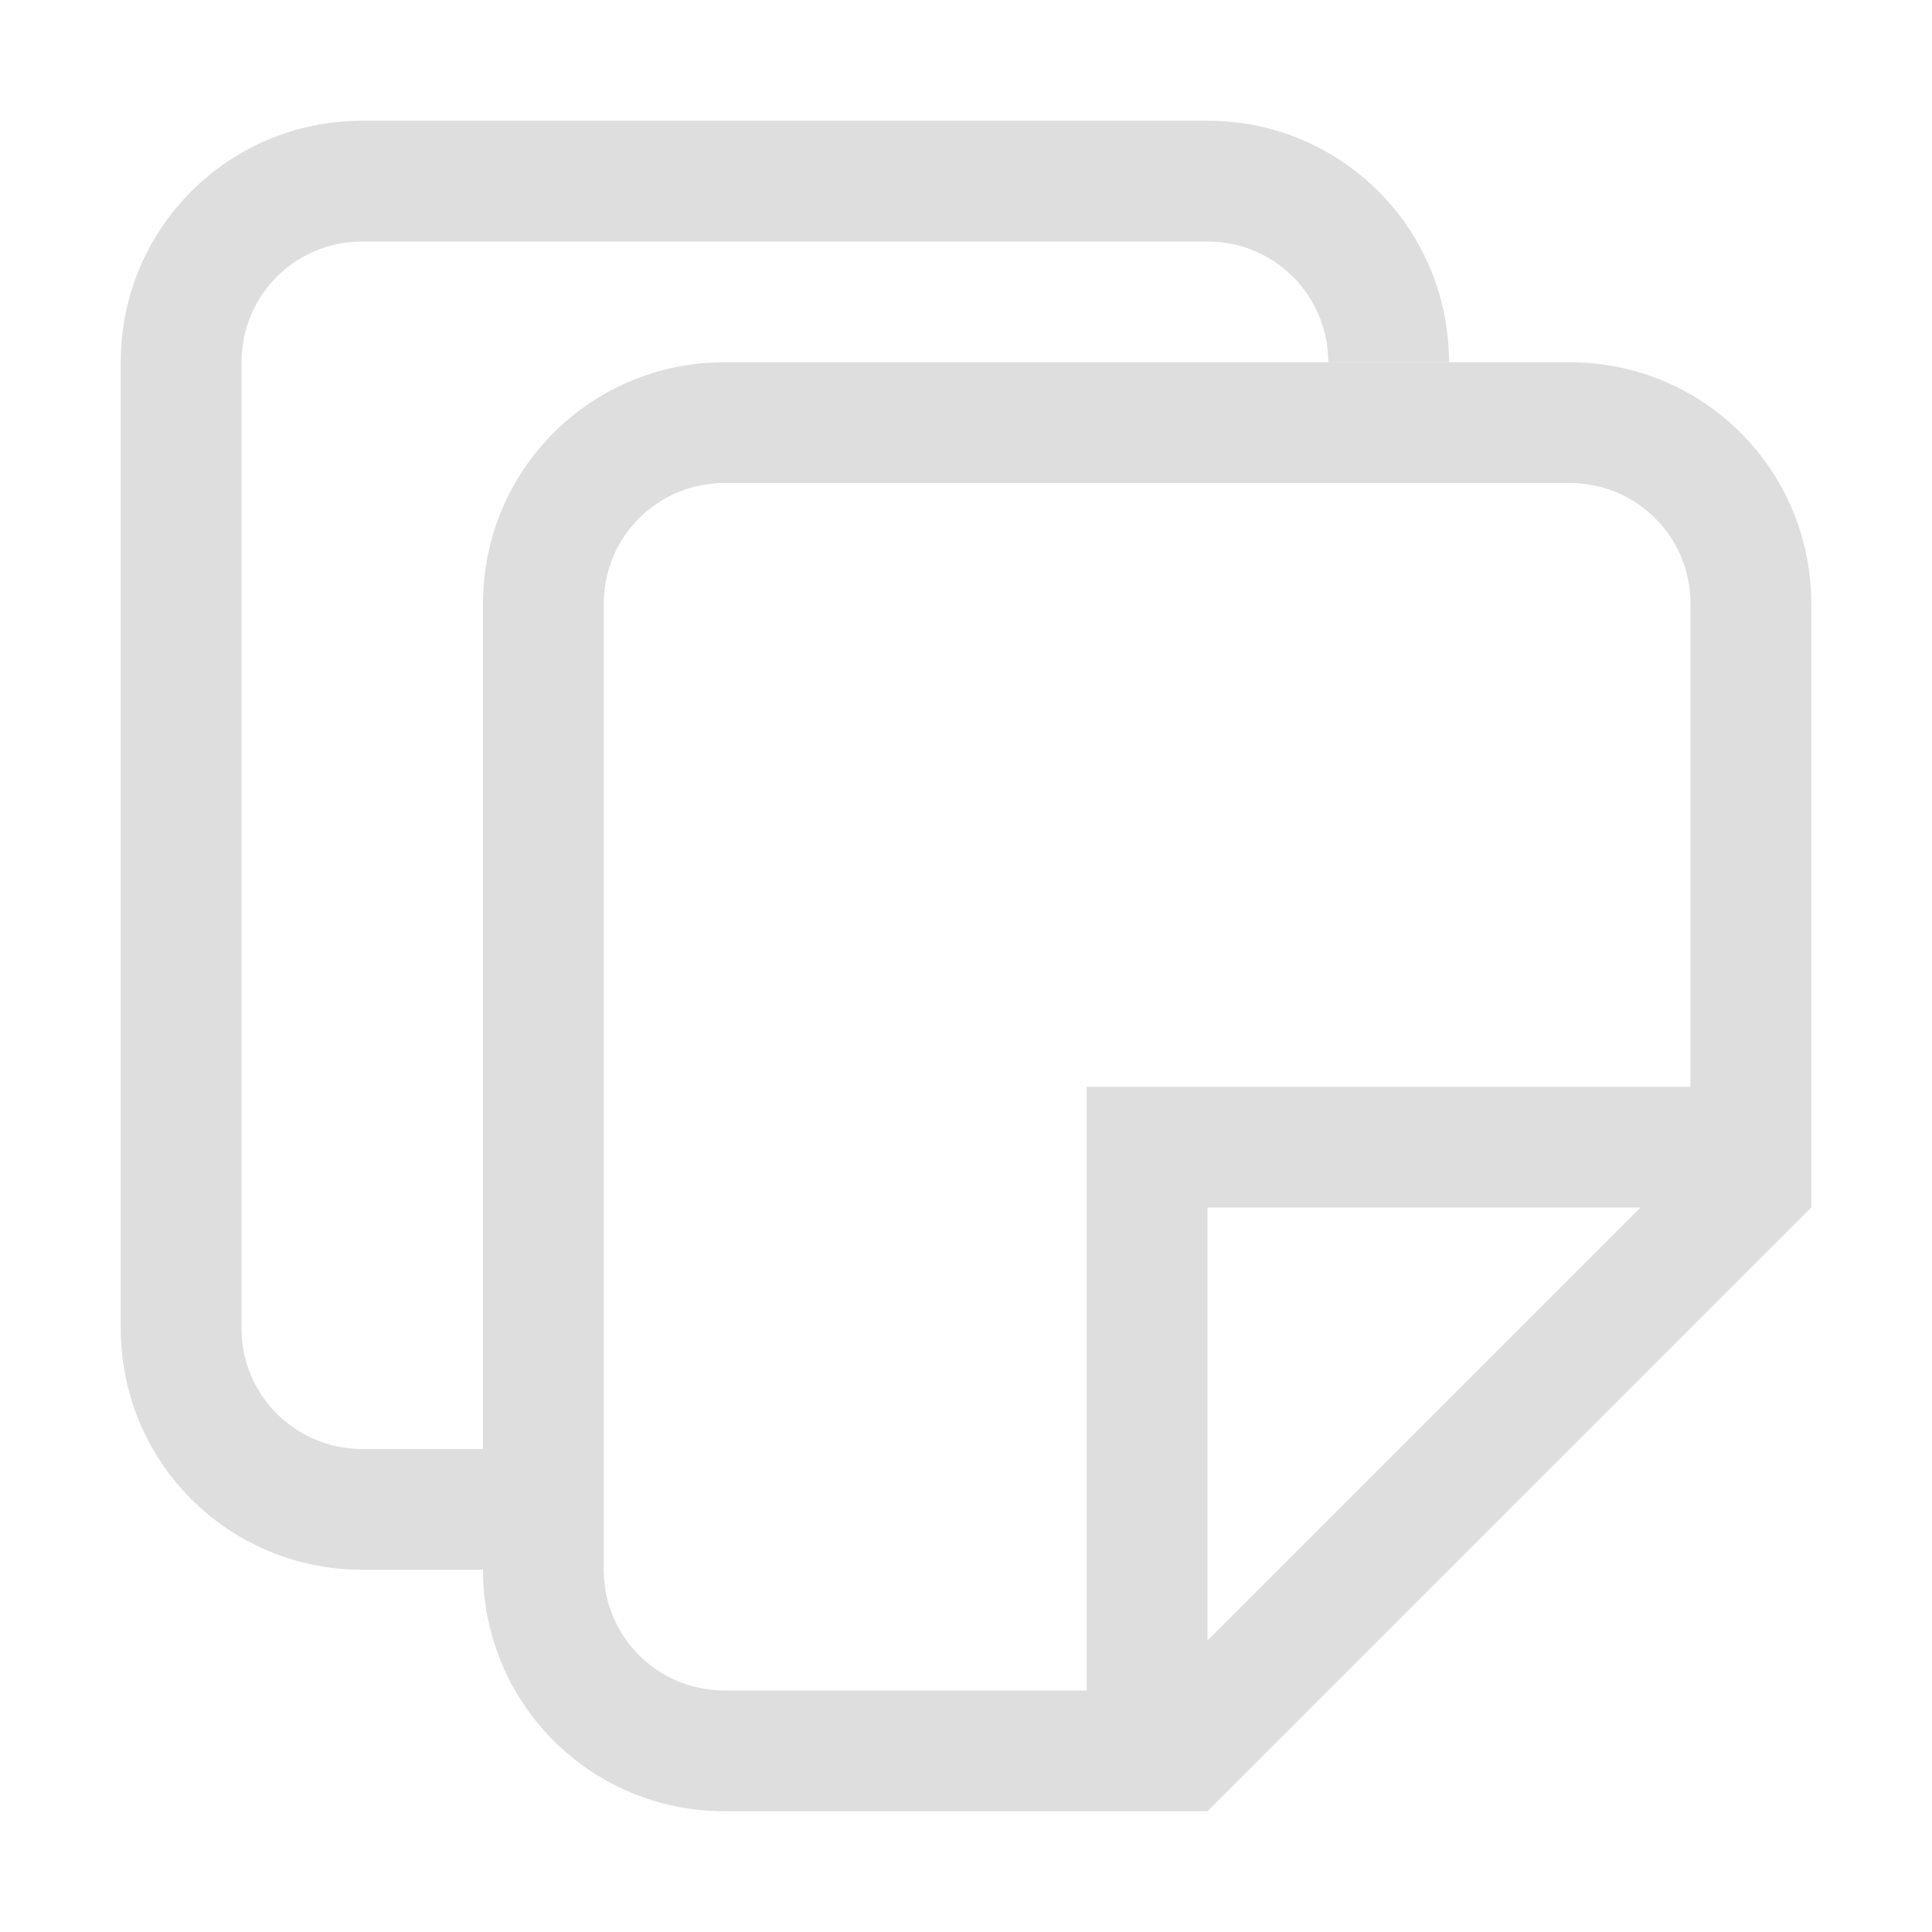
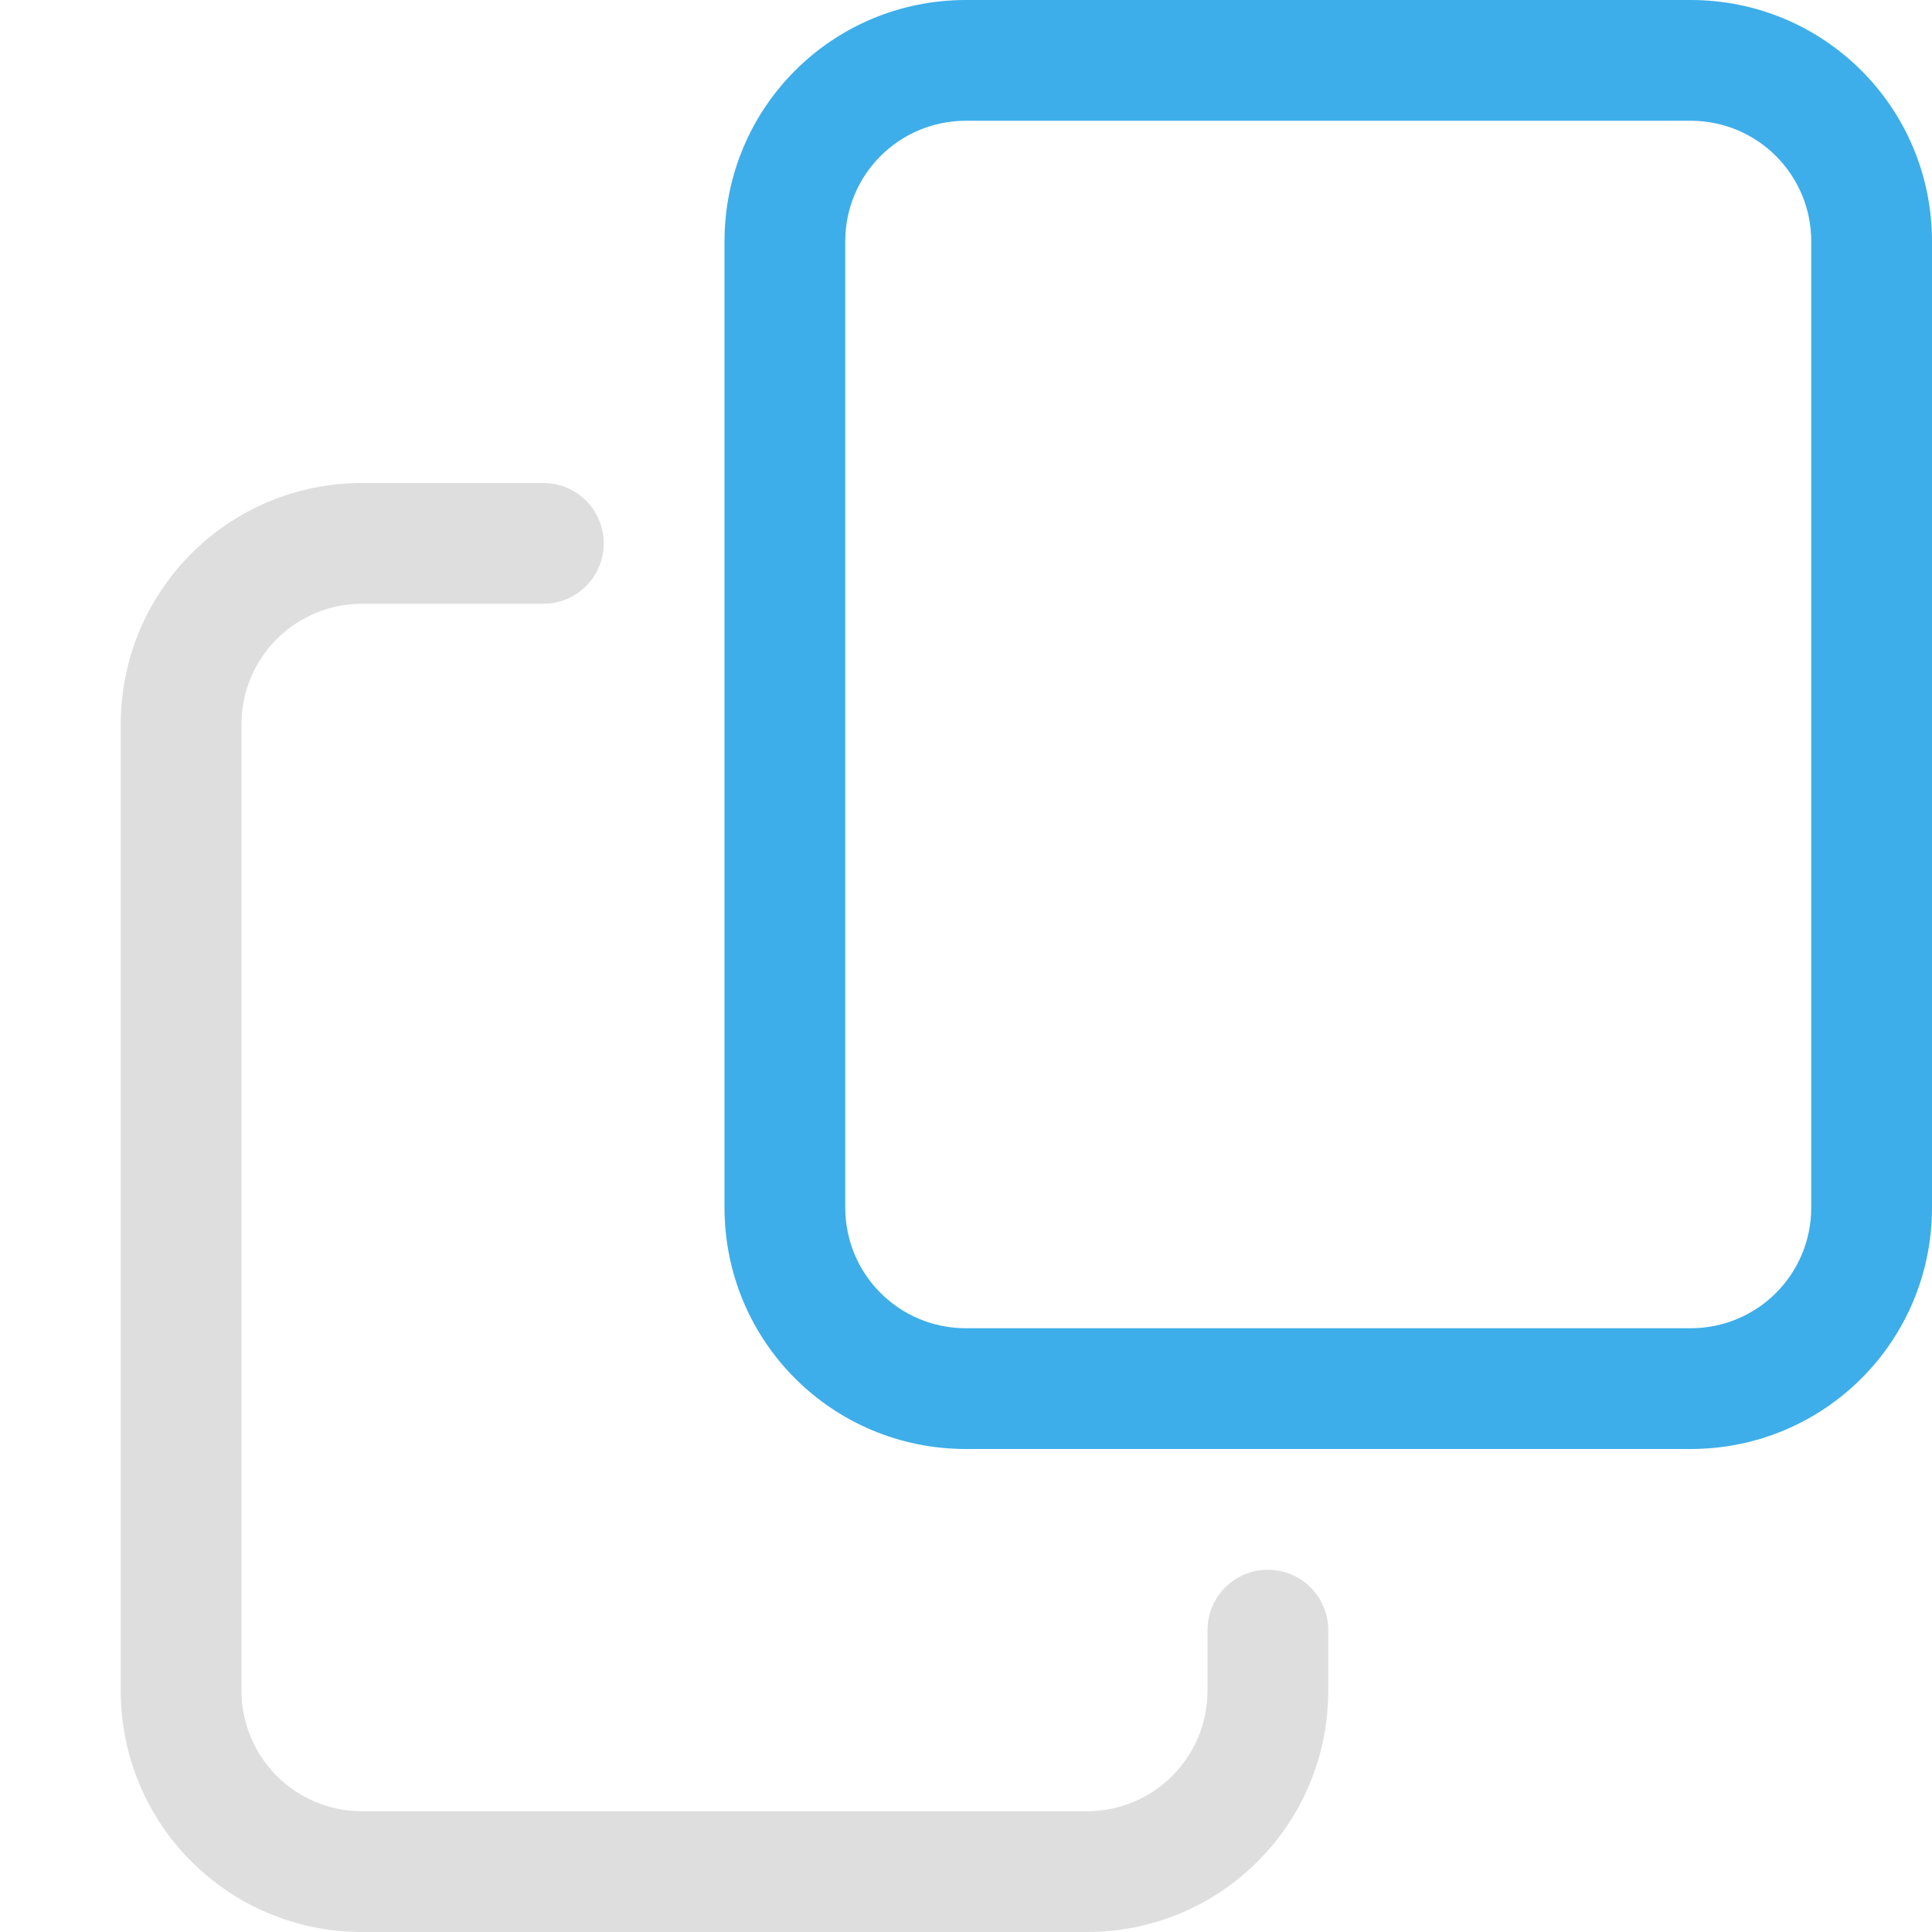
- <svg xmlns="http://www.w3.org/2000/svg" version="1.1" viewBox="0 0 16 16">
-   <defs>
-     <style id="current-color-scheme" type="text/css">.ColorScheme-Text {
-         color:#dedede;
-       }</style>
+ <svg xmlns="http://www.w3.org/2000/svg" width="16" height="16" enable-background="new" version="1.1" id="svg1">
+   <defs id="defs1">
+     <style id="current-color-scheme" type="text/css">
+         .ColorScheme-Text { color:#dedede; } .ColorScheme-Highlight { color:#3daee9; } .ColorScheme-NeutralText { color:#ff9800; } .ColorScheme-PositiveText { color:#4caf50; } .ColorScheme-NegativeText { color:#f44336; }
+      </style>
  </defs>
-   <path d="m6 15c-1.108 0-2-0.892-2-2v-8c0-1.108 0.892-2 2-2h7c1.108 0 2 0.892 2 2v5l-5 5h-1zm0-1h3v-5h5v-4c0-0.554-0.446-1-1-1h-7c-0.554 0-1 0.446-1 1v8c0 0.554 0.446 1 1 1zm4-0.414 3.586-3.586h-3.586z" class="ColorScheme-Text" fill="currentColor" />
-   <path d="m3 1c-1.108 0-2 0.892-2 2v8c0 1.108 0.892 2 2 2h1v-1h-1c-0.554 0-1-0.446-1-1v-8c0-0.554 0.446-1 1-1h7c0.554 0 1 0.446 1 1h1c0-1.108-0.892-2-2-2h-7z" class="ColorScheme-Text" fill="currentColor" />
+   <path id="path1" style="fill:currentColor" class="ColorScheme-Text" d="M 3 4 C 1.892 4 1 4.892 1 6 L 1 14 C 1 15.108 1.892 16 3 16 L 9 16 C 10.108 16 11 15.108 11 14 L 11 13.5 A 0.5 0.5 0 0 0 10.5 13 A 0.5 0.5 0 0 0 10 13.5 L 10 14 C 10 14.554 9.554 15 9 15 L 3 15 C 2.446 15 2 14.554 2 14 L 2 6 C 2 5.446 2.446 5 3 5 L 4.5 5 A 0.5 0.5 0 0 0 5 4.5 A 0.5 0.5 0 0 0 4.5 4 L 3 4 z " />
+   <path id="path2" style="fill:currentColor" d="M 8,0 C 6.892,0 6,0.892 6,2 v 8 c 0,1.108 0.892,2 2,2 h 6 c 1.108,0 2,-0.892 2,-2 V 2 C 16,0.892 15.108,0 14,0 Z m 0,1 h 6 c 0.554,0 1,0.446 1,1 v 8 c 0,0.554 -0.446,1 -1,1 H 8 C 7.446,11 7,10.554 7,10 V 2 C 7,1.446 7.446,1 8,1 Z" class="ColorScheme-Highlight" />
</svg>
